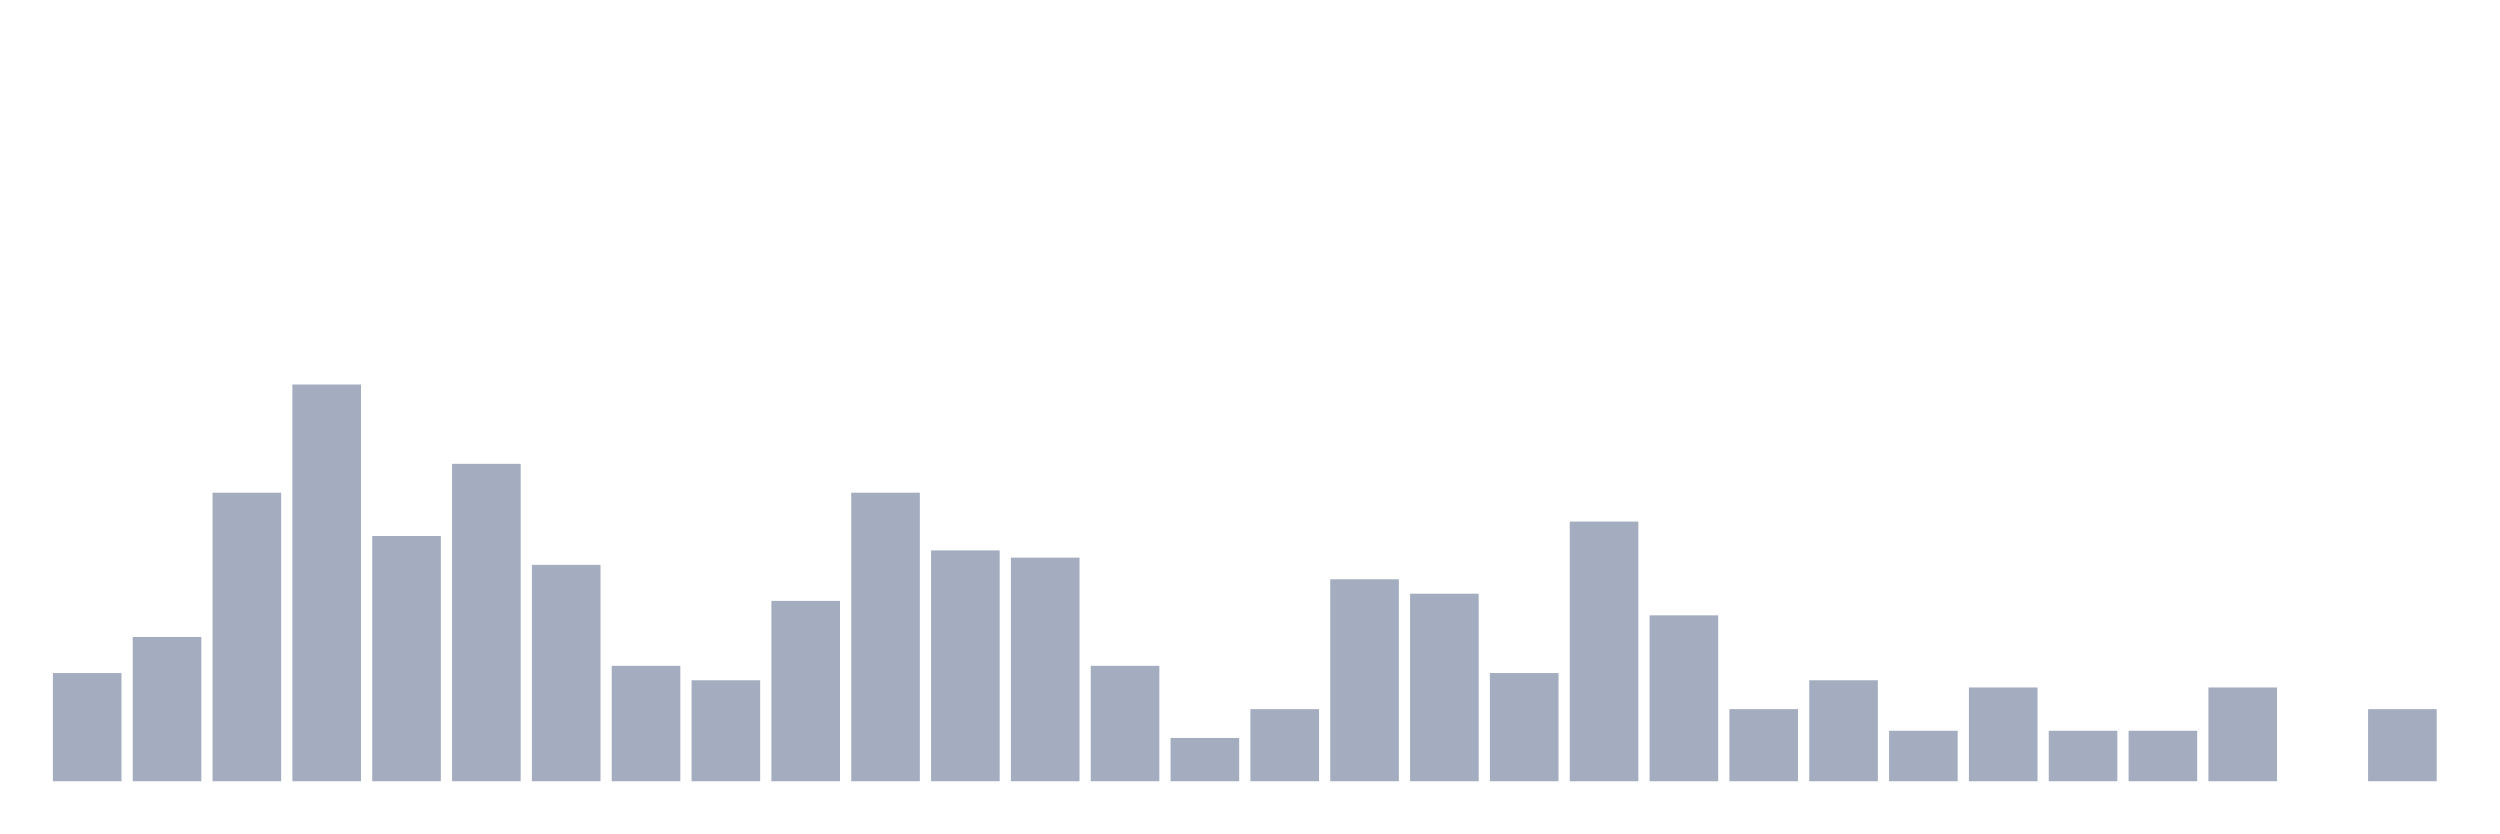
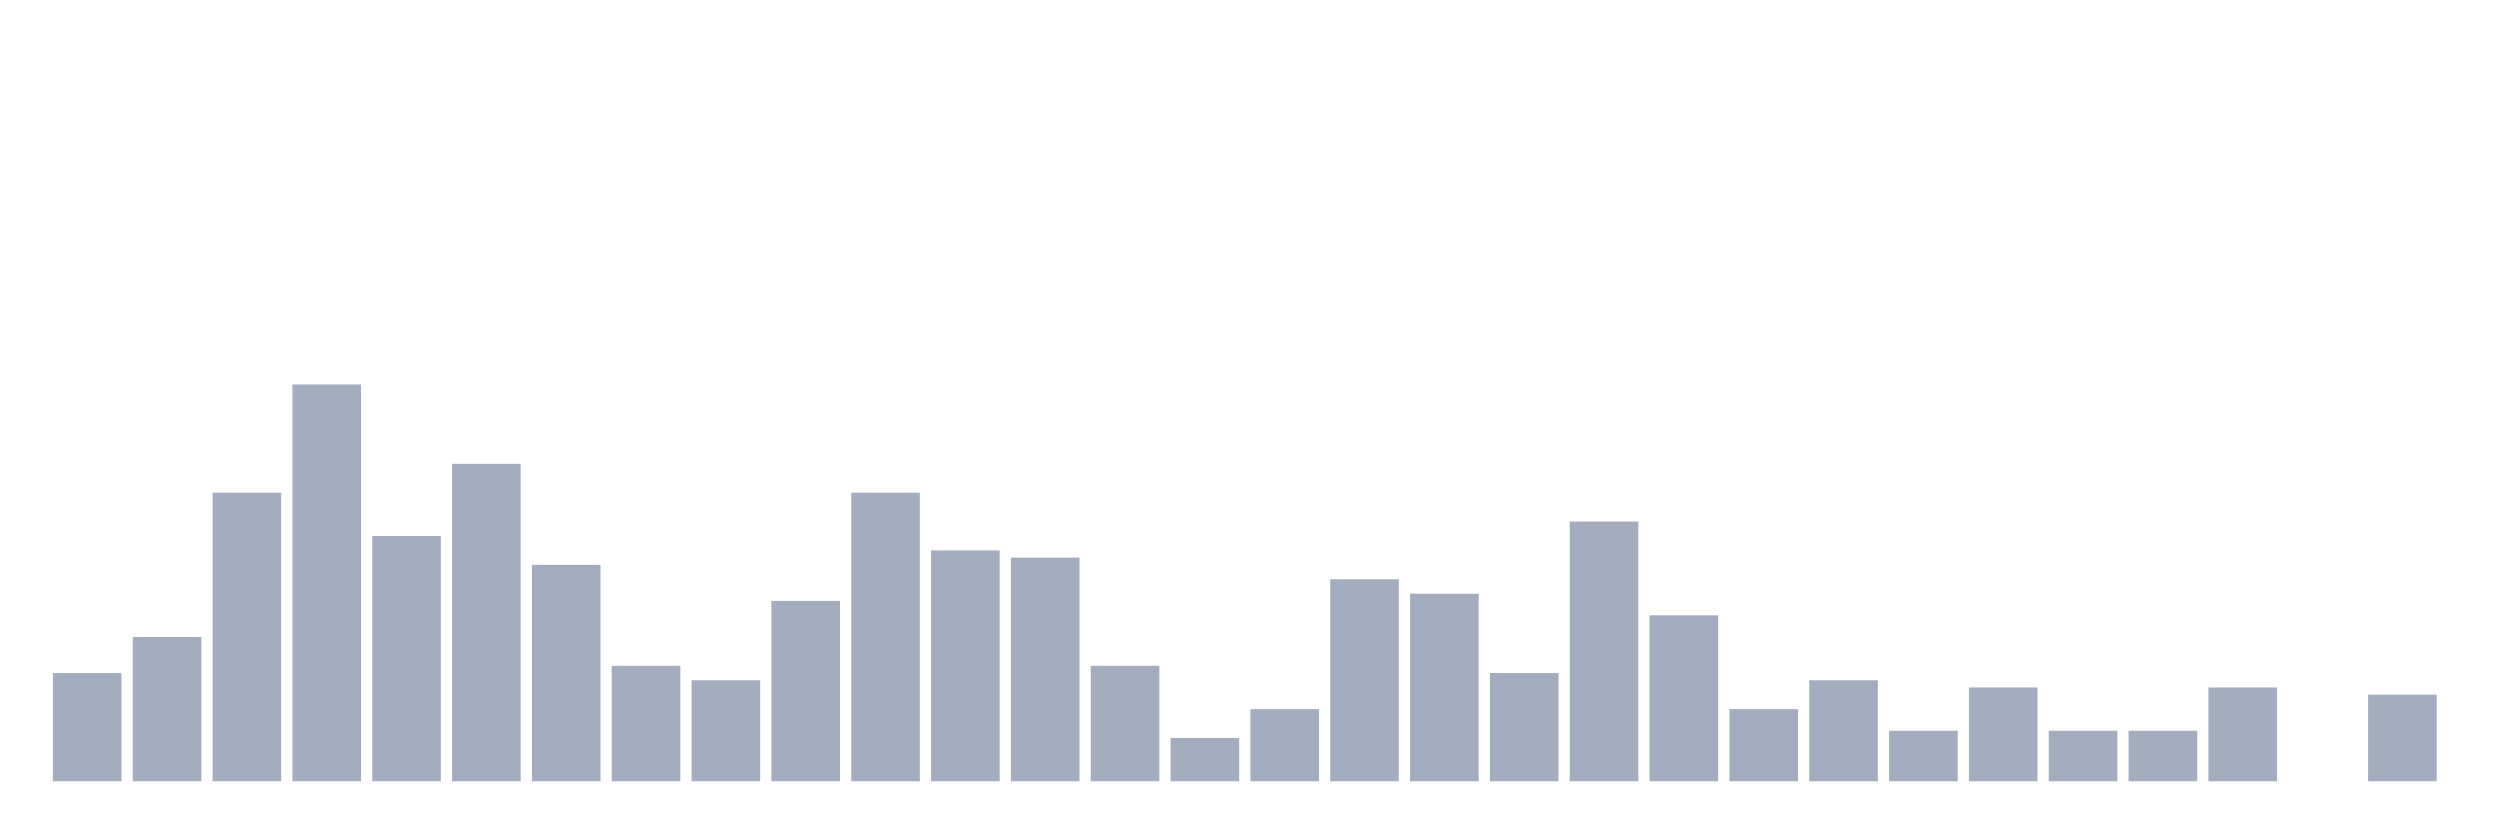
<svg xmlns="http://www.w3.org/2000/svg" viewBox="0 0 480 160">
  <g transform="translate(10,10)">
    <rect class="bar" x="0.153" width="13.175" y="119.224" height="20.776" fill="rgb(164,173,192)" />
    <rect class="bar" x="15.482" width="13.175" y="112.299" height="27.701" fill="rgb(164,173,192)" />
    <rect class="bar" x="30.81" width="13.175" y="84.598" height="55.402" fill="rgb(164,173,192)" />
    <rect class="bar" x="46.138" width="13.175" y="63.823" height="76.177" fill="rgb(164,173,192)" />
    <rect class="bar" x="61.466" width="13.175" y="92.909" height="47.091" fill="rgb(164,173,192)" />
    <rect class="bar" x="76.794" width="13.175" y="79.058" height="60.942" fill="rgb(164,173,192)" />
    <rect class="bar" x="92.123" width="13.175" y="98.449" height="41.551" fill="rgb(164,173,192)" />
    <rect class="bar" x="107.451" width="13.175" y="117.839" height="22.161" fill="rgb(164,173,192)" />
    <rect class="bar" x="122.779" width="13.175" y="120.609" height="19.391" fill="rgb(164,173,192)" />
    <rect class="bar" x="138.107" width="13.175" y="105.374" height="34.626" fill="rgb(164,173,192)" />
    <rect class="bar" x="153.436" width="13.175" y="84.598" height="55.402" fill="rgb(164,173,192)" />
    <rect class="bar" x="168.764" width="13.175" y="95.679" height="44.321" fill="rgb(164,173,192)" />
    <rect class="bar" x="184.092" width="13.175" y="97.064" height="42.936" fill="rgb(164,173,192)" />
    <rect class="bar" x="199.42" width="13.175" y="117.839" height="22.161" fill="rgb(164,173,192)" />
    <rect class="bar" x="214.748" width="13.175" y="131.69" height="8.31" fill="rgb(164,173,192)" />
    <rect class="bar" x="230.077" width="13.175" y="126.15" height="13.85" fill="rgb(164,173,192)" />
    <rect class="bar" x="245.405" width="13.175" y="101.219" height="38.781" fill="rgb(164,173,192)" />
    <rect class="bar" x="260.733" width="13.175" y="103.989" height="36.011" fill="rgb(164,173,192)" />
    <rect class="bar" x="276.061" width="13.175" y="119.224" height="20.776" fill="rgb(164,173,192)" />
    <rect class="bar" x="291.39" width="13.175" y="90.139" height="49.861" fill="rgb(164,173,192)" />
    <rect class="bar" x="306.718" width="13.175" y="108.144" height="31.856" fill="rgb(164,173,192)" />
    <rect class="bar" x="322.046" width="13.175" y="126.15" height="13.85" fill="rgb(164,173,192)" />
    <rect class="bar" x="337.374" width="13.175" y="120.609" height="19.391" fill="rgb(164,173,192)" />
    <rect class="bar" x="352.702" width="13.175" y="130.305" height="9.695" fill="rgb(164,173,192)" />
    <rect class="bar" x="368.031" width="13.175" y="121.994" height="18.006" fill="rgb(164,173,192)" />
    <rect class="bar" x="383.359" width="13.175" y="130.305" height="9.695" fill="rgb(164,173,192)" />
    <rect class="bar" x="398.687" width="13.175" y="130.305" height="9.695" fill="rgb(164,173,192)" />
    <rect class="bar" x="414.015" width="13.175" y="121.994" height="18.006" fill="rgb(164,173,192)" />
    <rect class="bar" x="429.344" width="13.175" y="140" height="0" fill="rgb(164,173,192)" />
-     <rect class="bar" x="444.672" width="13.175" y="126.15" height="13.85" fill="rgb(164,173,192)" />
+     <rect class="bar" x="444.672" width="13.175" y="123.38" height="16.62" fill="rgb(164,173,192)" />
  </g>
</svg>
